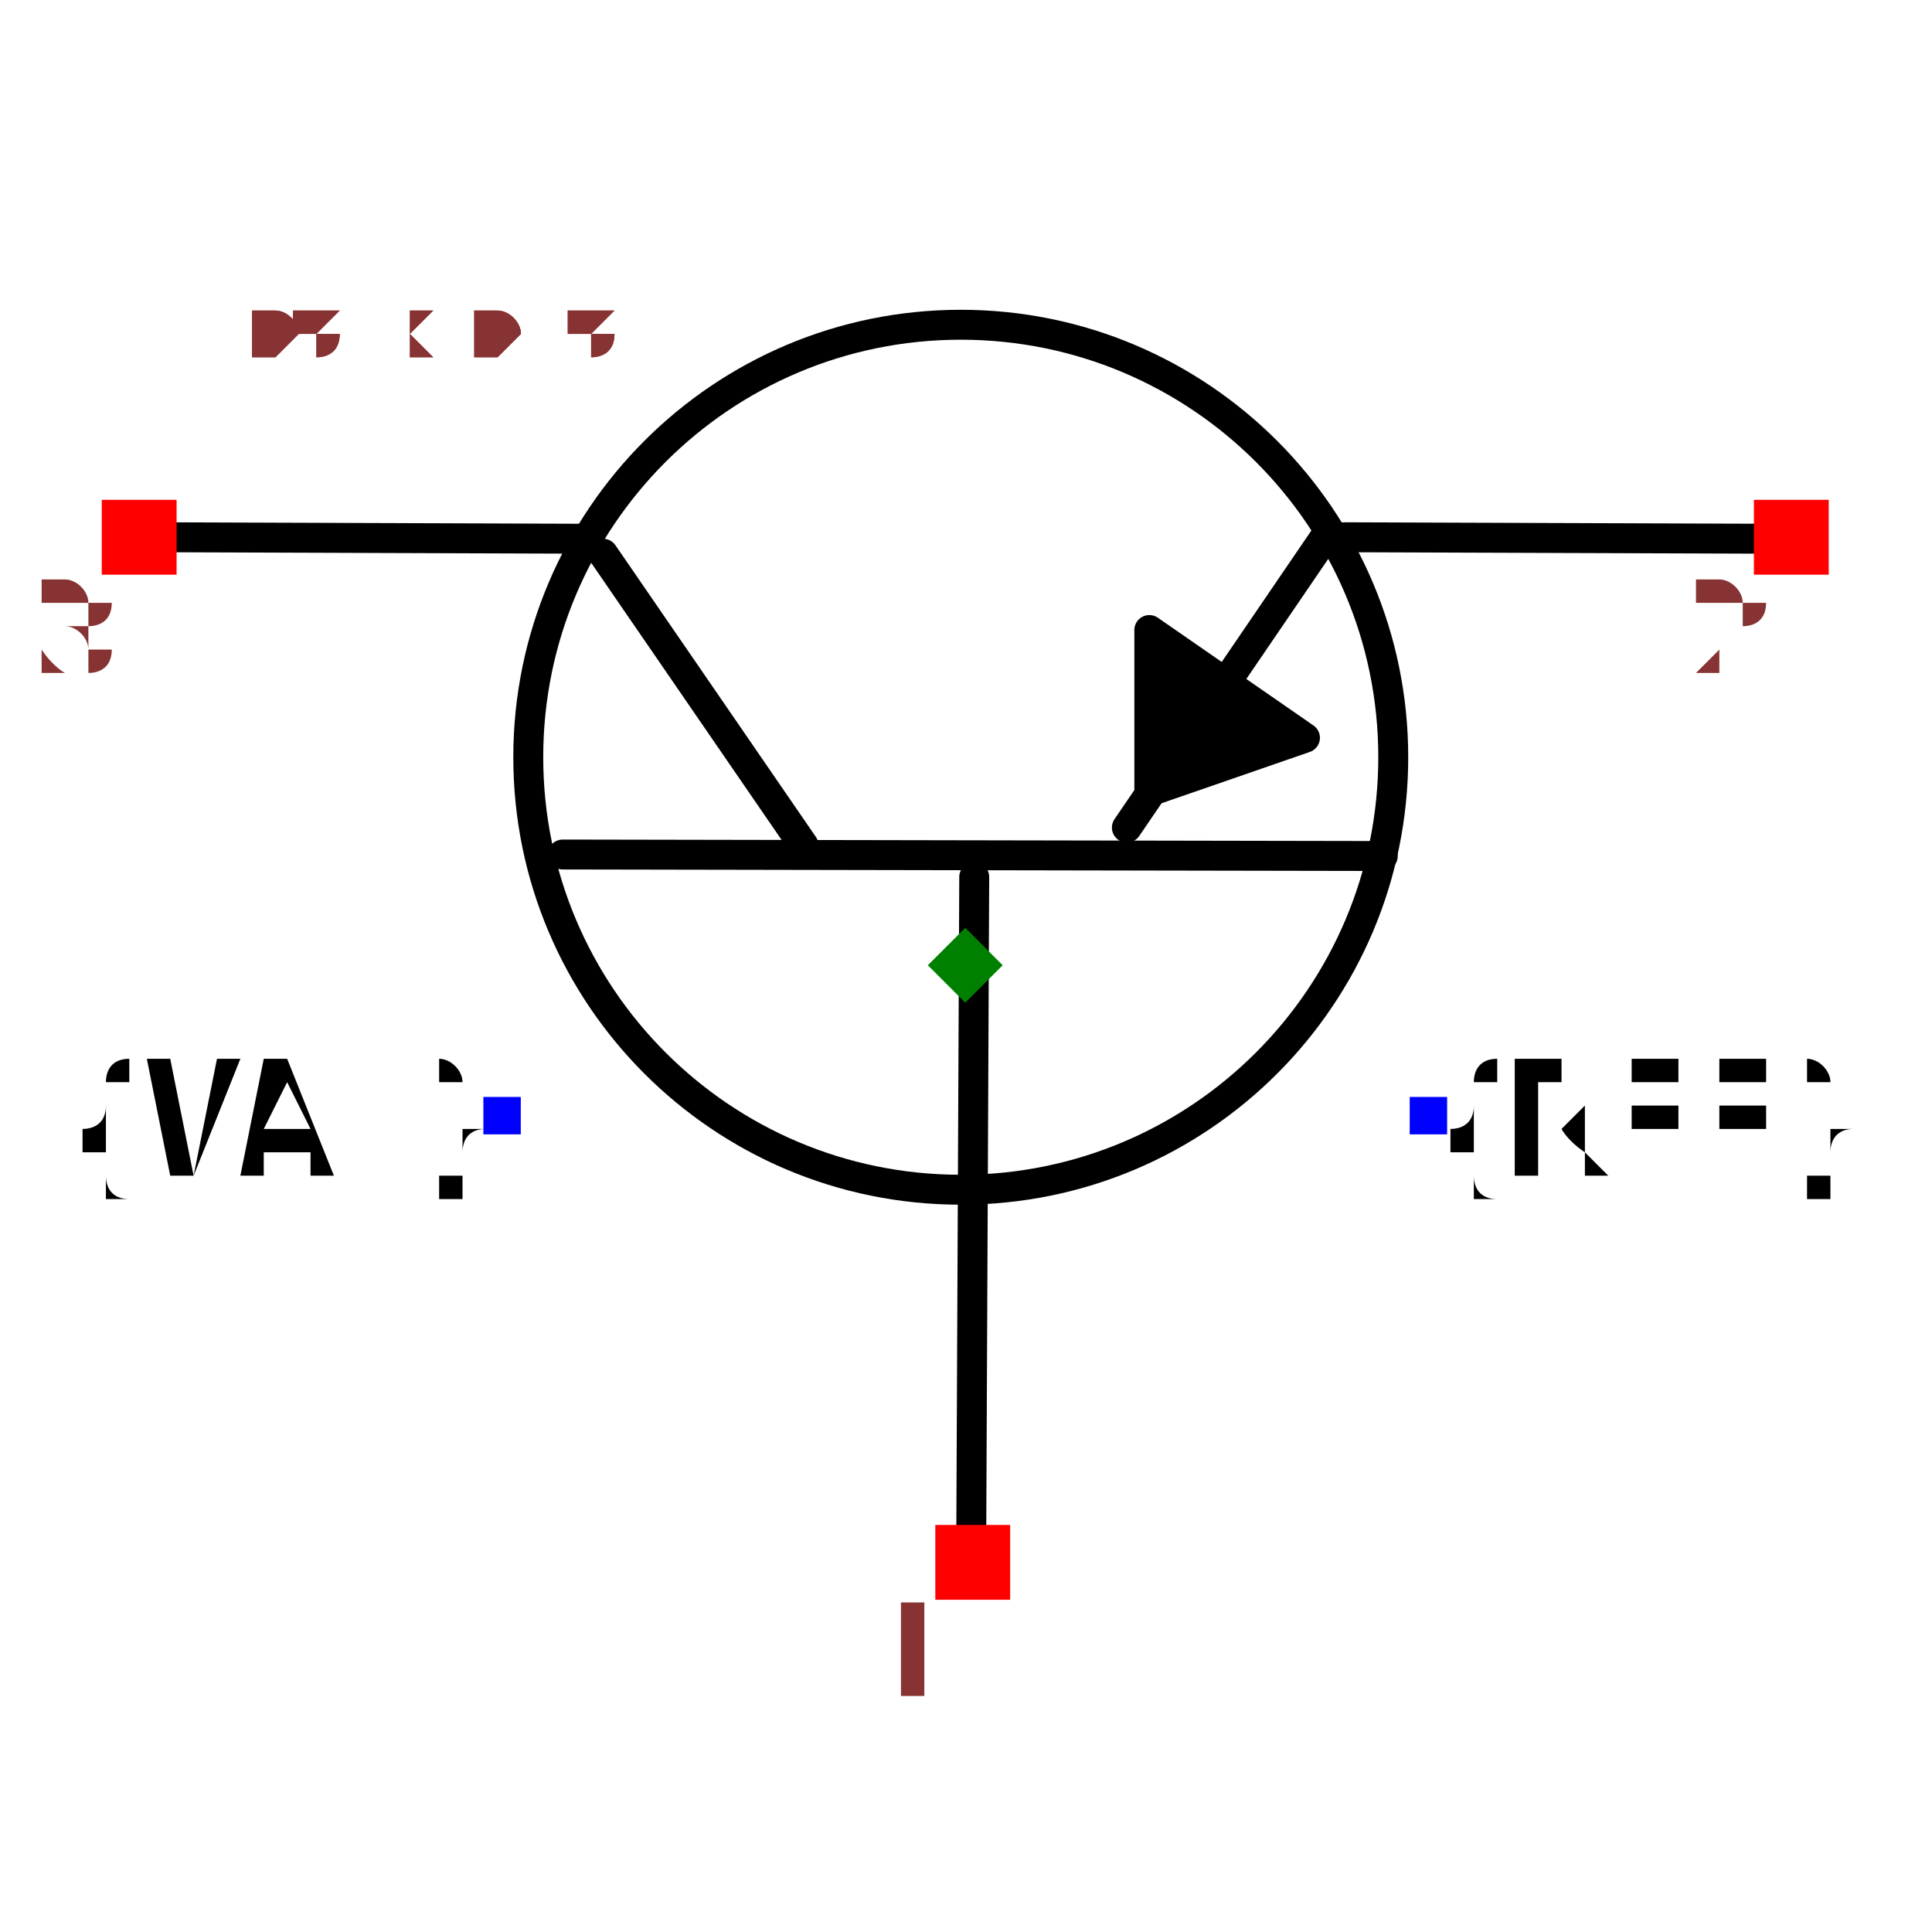
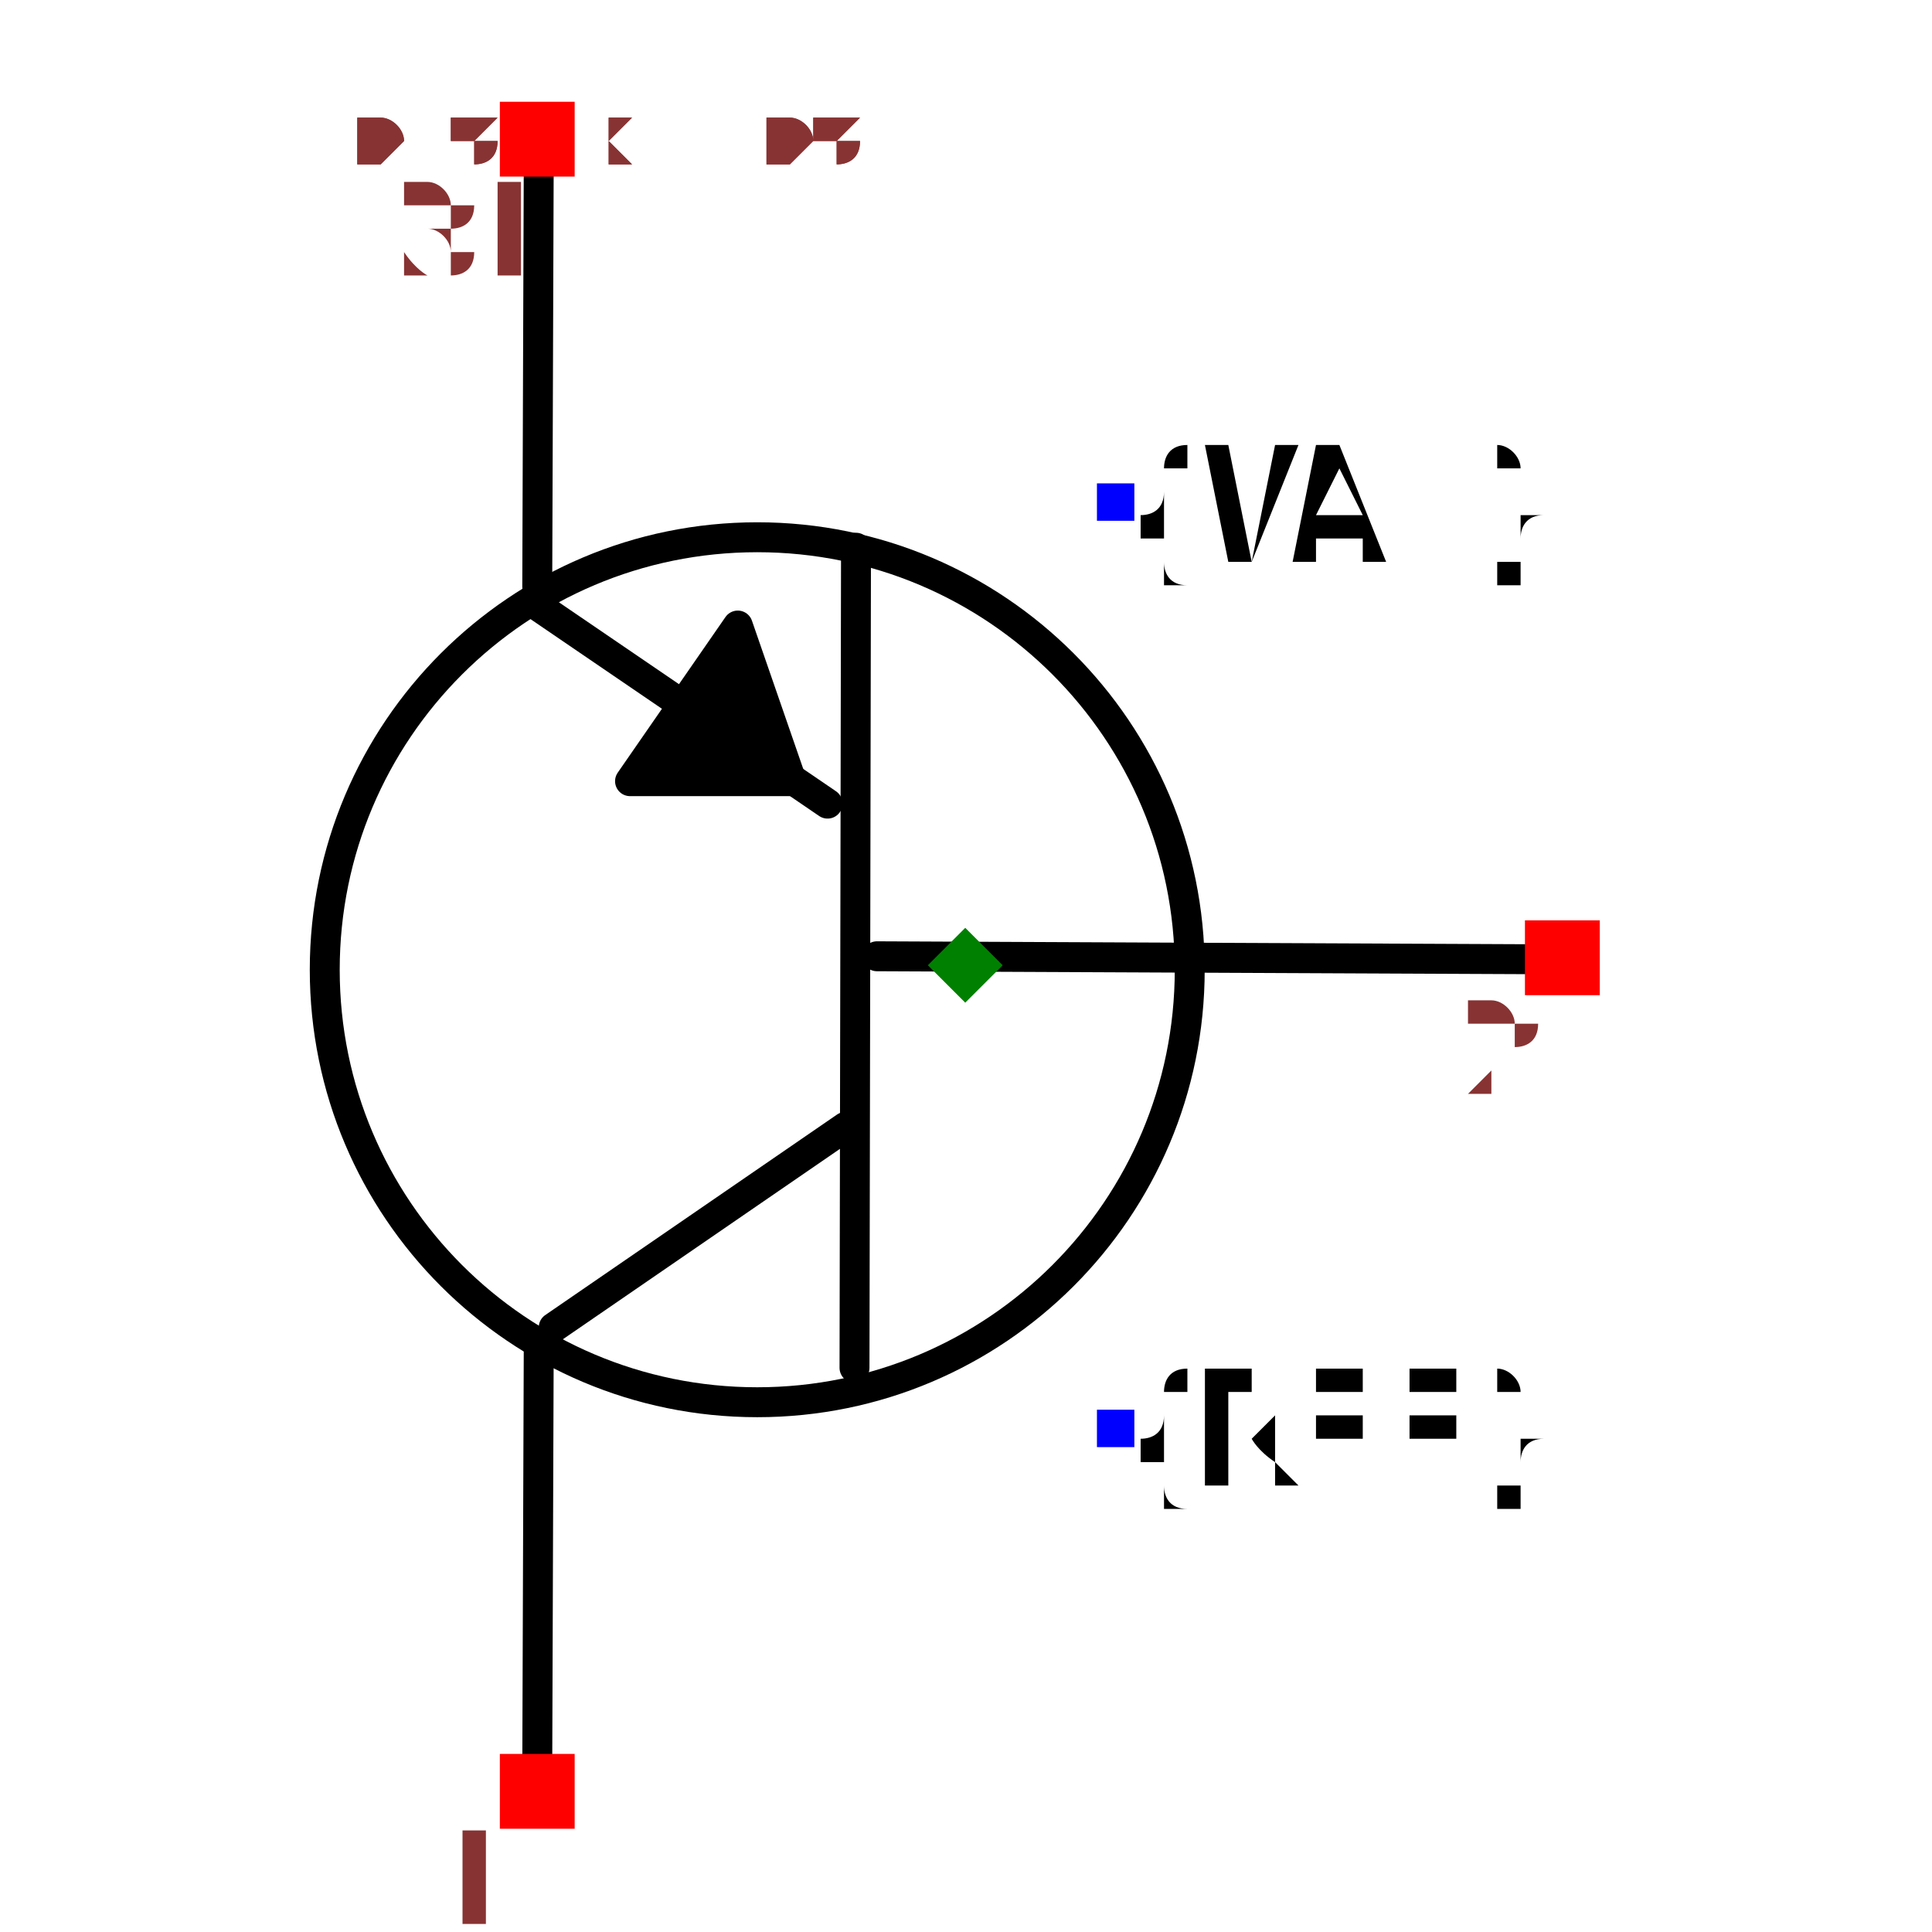
- <svg xmlns="http://www.w3.org/2000/svg" width="150" height="150" viewBox="-0.645 -0.487 1.291 0.975">
-   <path d="M0.004,0.385 L0.006,-0.059" fill="none" stroke="black" stroke-width="0.02" stroke-linecap="round" stroke-linejoin="round" />
-   <path d="M-0.269,-0.074 L0.279,-0.073" fill="none" stroke="black" stroke-width="0.02" stroke-linecap="round" stroke-linejoin="round" />
-   <path d="M-0.242,-0.275 L-0.108,-0.08" fill="none" stroke="black" stroke-width="0.02" stroke-linecap="round" stroke-linejoin="round" />
-   <path d="M0.241,-0.287 L0.108,-0.092" fill="none" stroke="black" stroke-width="0.02" stroke-linecap="round" stroke-linejoin="round" />
-   <path d="M-0.253,-0.285 L-0.538,-0.286" fill="none" stroke="black" stroke-width="0.02" stroke-linecap="round" stroke-linejoin="round" />
-   <path d="M0.538,-0.285 L0.253,-0.286" fill="none" stroke="black" stroke-width="0.02" stroke-linecap="round" stroke-linejoin="round" />
-   <path d="M0.227,-0.152 L0.123,-0.224 L0.123,-0.116 L0.227,-0.152" fill="black" stroke="black" stroke-width="0.02" stroke-linecap="round" stroke-linejoin="round" />
-   <circle cx="-0.003" cy="-0.139" r="0.289" fill="none" stroke="black" stroke-width="0.02" />
-   <text x="0.309" y="0.1" dx="0" dy="0.038" text-anchor="start" style="font: 0.1px monospace; fill: black">{REF}</text>
-   <rect x="0.297" y="0.088" width="0.025" height="0.025" fill="blue" />
-   <text x="-0.309" y="0.1" dx="0" dy="0.038" text-anchor="end" style="font: 0.1px monospace; fill: black">{VAL}</text>
-   <rect x="-0.322" y="0.088" width="0.025" height="0.025" fill="blue" />
-   <rect x="-0.577" y="-0.311" width="0.05" height="0.05" fill="red" />
-   <text x="-0.592" y="-0.196" text-anchor="middle" style="font: 0.08px monospace; fill: #833;">3</text>
-   <rect x="0.527" y="-0.311" width="0.05" height="0.05" fill="red" />
-   <text x="0.512" y="-0.196" text-anchor="middle" style="font: 0.08px monospace; fill: #833;">2</text>
-   <rect x="-0.02" y="0.374" width="0.05" height="0.05" fill="red" />
-   <text x="-0.035" y="0.489" text-anchor="middle" style="font: 0.08px monospace; fill: #833;">1</text>
+ <svg xmlns="http://www.w3.org/2000/svg" width="150" height="150" viewBox="-0.487 -0.645 0.975 1.291">
+   <path d="M0.385,-0.004 L-0.059,-0.006" fill="none" stroke="black" stroke-width="0.02" stroke-linecap="round" stroke-linejoin="round" />
+   <path d="M-0.074,0.269 L-0.073,-0.279" fill="none" stroke="black" stroke-width="0.02" stroke-linecap="round" stroke-linejoin="round" />
+   <path d="M-0.275,0.242 L-0.08,0.108" fill="none" stroke="black" stroke-width="0.02" stroke-linecap="round" stroke-linejoin="round" />
+   <path d="M-0.287,-0.241 L-0.092,-0.108" fill="none" stroke="black" stroke-width="0.02" stroke-linecap="round" stroke-linejoin="round" />
+   <path d="M-0.285,0.253 L-0.286,0.538" fill="none" stroke="black" stroke-width="0.02" stroke-linecap="round" stroke-linejoin="round" />
+   <path d="M-0.285,-0.538 L-0.286,-0.253" fill="none" stroke="black" stroke-width="0.02" stroke-linecap="round" stroke-linejoin="round" />
+   <path d="M-0.152,-0.227 L-0.224,-0.123 L-0.116,-0.123 L-0.152,-0.227" fill="black" stroke="black" stroke-width="0.02" stroke-linecap="round" stroke-linejoin="round" />
+   <circle cx="-0.139" cy="0.003" r="0.289" fill="none" stroke="black" stroke-width="0.02" />
+   <text x="0.1" y="0.309" dx="0" dy="0.038" text-anchor="start" style="font: 0.1px monospace; fill: black">{REF}</text>
+   <rect x="0.088" y="0.297" width="0.025" height="0.025" fill="blue" />
+   <text x="0.1" y="-0.309" dx="0" dy="0.038" text-anchor="start" style="font: 0.1px monospace; fill: black">{VAL}</text>
+   <rect x="0.088" y="-0.322" width="0.025" height="0.025" fill="blue" />
+   <rect x="-0.311" y="0.527" width="0.05" height="0.05" fill="red" />
+   <text x="-0.326" y="0.642" text-anchor="middle" style="font: 0.08px monospace; fill: #833;">1</text>
+   <rect x="-0.311" y="-0.577" width="0.05" height="0.05" fill="red" />
+   <text x="-0.326" y="-0.462" text-anchor="middle" style="font: 0.08px monospace; fill: #833;">31</text>
+   <rect x="0.374" y="-0.03" width="0.05" height="0.05" fill="red" />
+   <text x="0.359" y="0.085" text-anchor="middle" style="font: 0.08px monospace; fill: #833;">2</text>
  <path d="M 1.3877787807814457e-16 -0.025 L 0.025 -1.1102230246251565e-16 L 1.3877787807814457e-16 0.025 L -0.025 -1.1102230246251565e-16 Z" fill="green" />
-   <text x="-0.538" y="-0.406" style="font: 0.05px monospace; fill: #833;">1.08 x 0.81</text>
-   <text x="-0.538" y="-0.406" style="font: 0.05px monospace; fill: #833;">1.08 x 0.81</text>
+   <text x="-0.406" y="-0.538" style="font: 0.05px monospace; fill: #833;">0.81 x 1.08</text>
+   <text x="-0.406" y="-0.538" style="font: 0.05px monospace; fill: #833;">0.81 x 1.08</text>
</svg>
